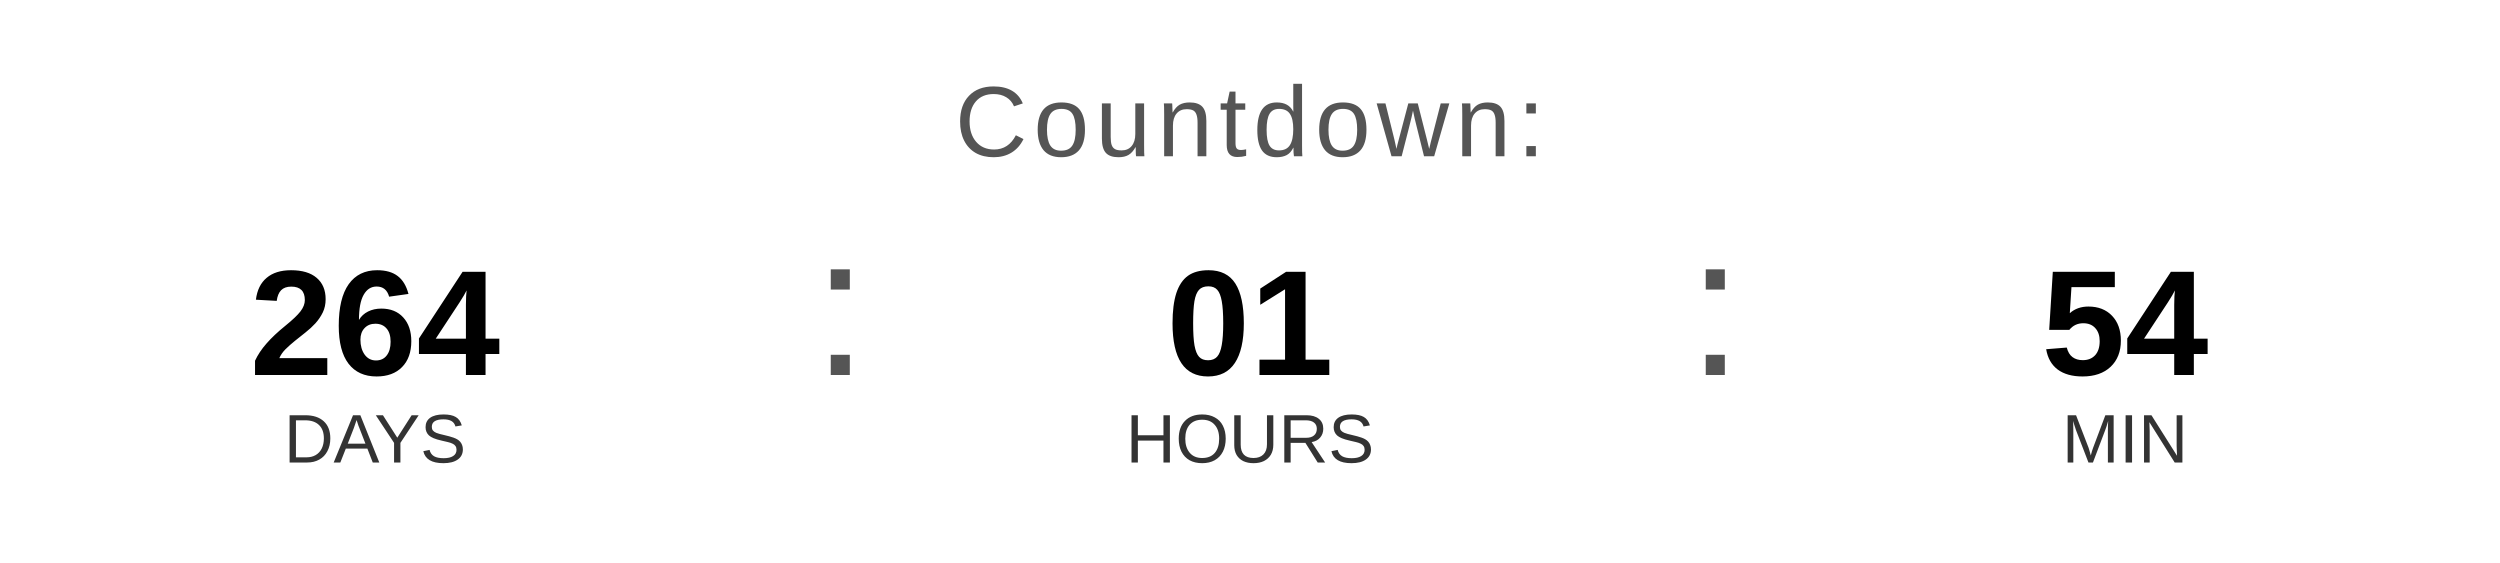
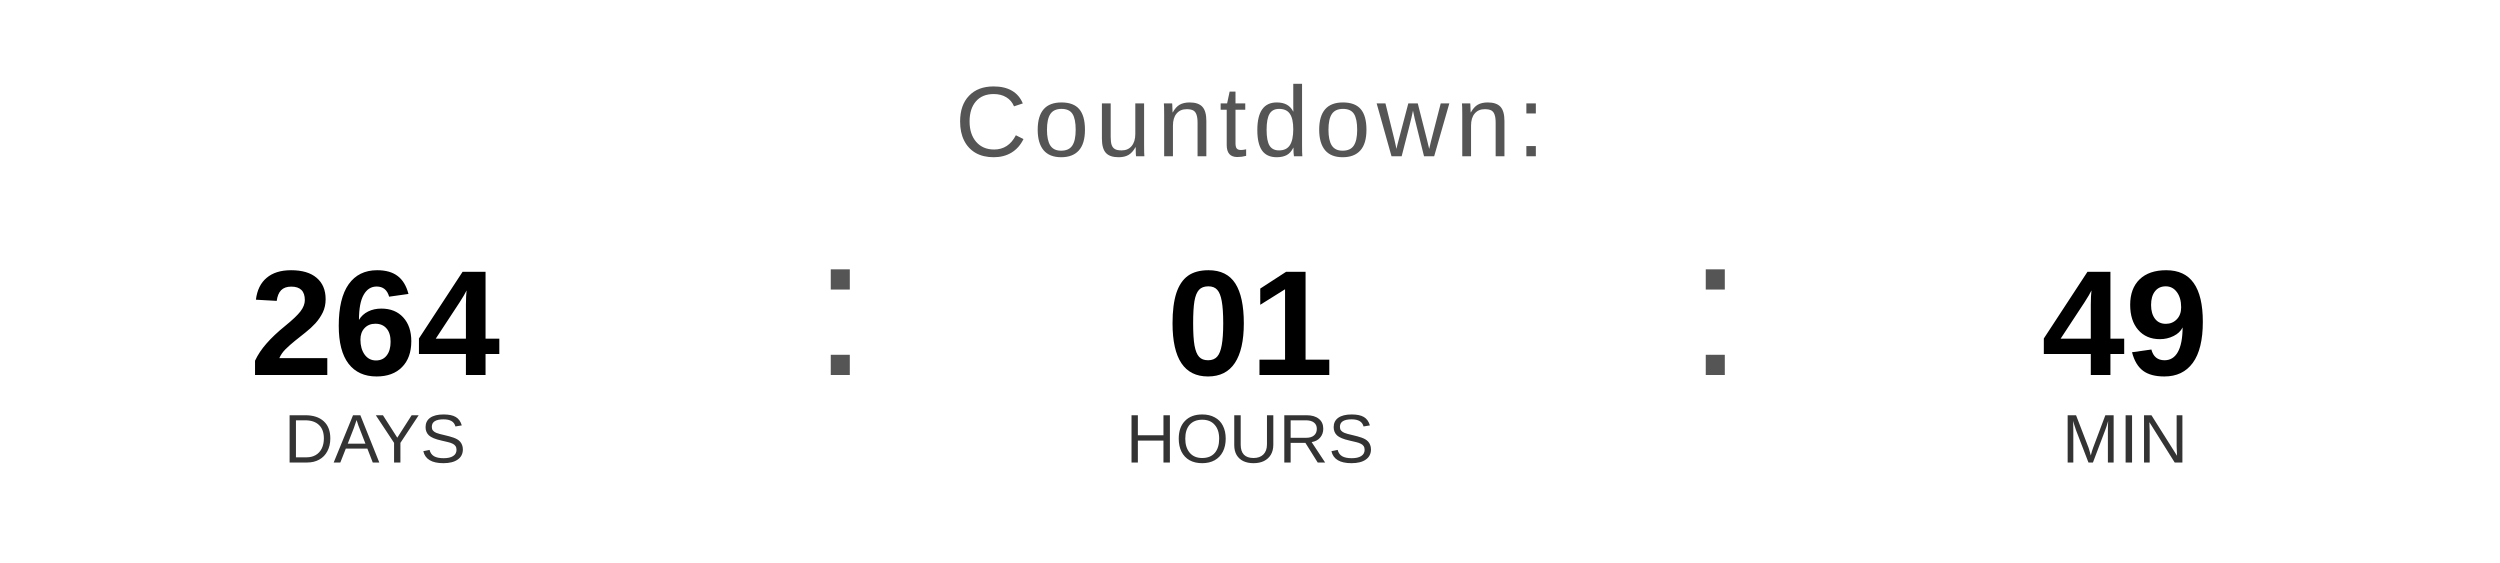
<svg xmlns="http://www.w3.org/2000/svg" width="400" height="90" viewBox="0 0 400 90">
  <text x="200" y="25" font-family="Arial, Helvetica, sans-serif" font-size="16" fill="#555555" text-anchor="middle" letter-spacing="1">
    Countdown:
  </text>
  <text x="60" y="60" font-family="Arial, Helvetica, sans-serif" font-size="24" font-weight="bold" fill="#000000" text-anchor="middle">264</text>
  <text x="60" y="74" font-family="Arial, Helvetica, sans-serif" font-size="11" fill="#333333" text-anchor="middle">DAYS</text>
  <text x="130" y="60" font-family="Arial, sans-serif" font-size="32" fill="#555555">:</text>
  <text x="200" y="60" font-family="Arial, Helvetica, sans-serif" font-size="24" font-weight="bold" fill="#000000" text-anchor="middle">01</text>
  <text x="200" y="74" font-family="Arial, Helvetica, sans-serif" font-size="11" fill="#333333" text-anchor="middle">HOURS</text>
  <text x="270" y="60" font-family="Arial, sans-serif" font-size="32" fill="#555555">:</text>
-   <text x="340" y="60" font-family="Arial, Helvetica, sans-serif" font-size="24" font-weight="bold" fill="#000000" text-anchor="middle">54</text>
+   <text x="340" y="60" font-family="Arial, Helvetica, sans-serif" font-size="24" font-weight="bold" fill="#000000" text-anchor="middle">49</text>
  <text x="340" y="74" font-family="Arial, Helvetica, sans-serif" font-size="11" fill="#333333" text-anchor="middle">MIN</text>
</svg>
